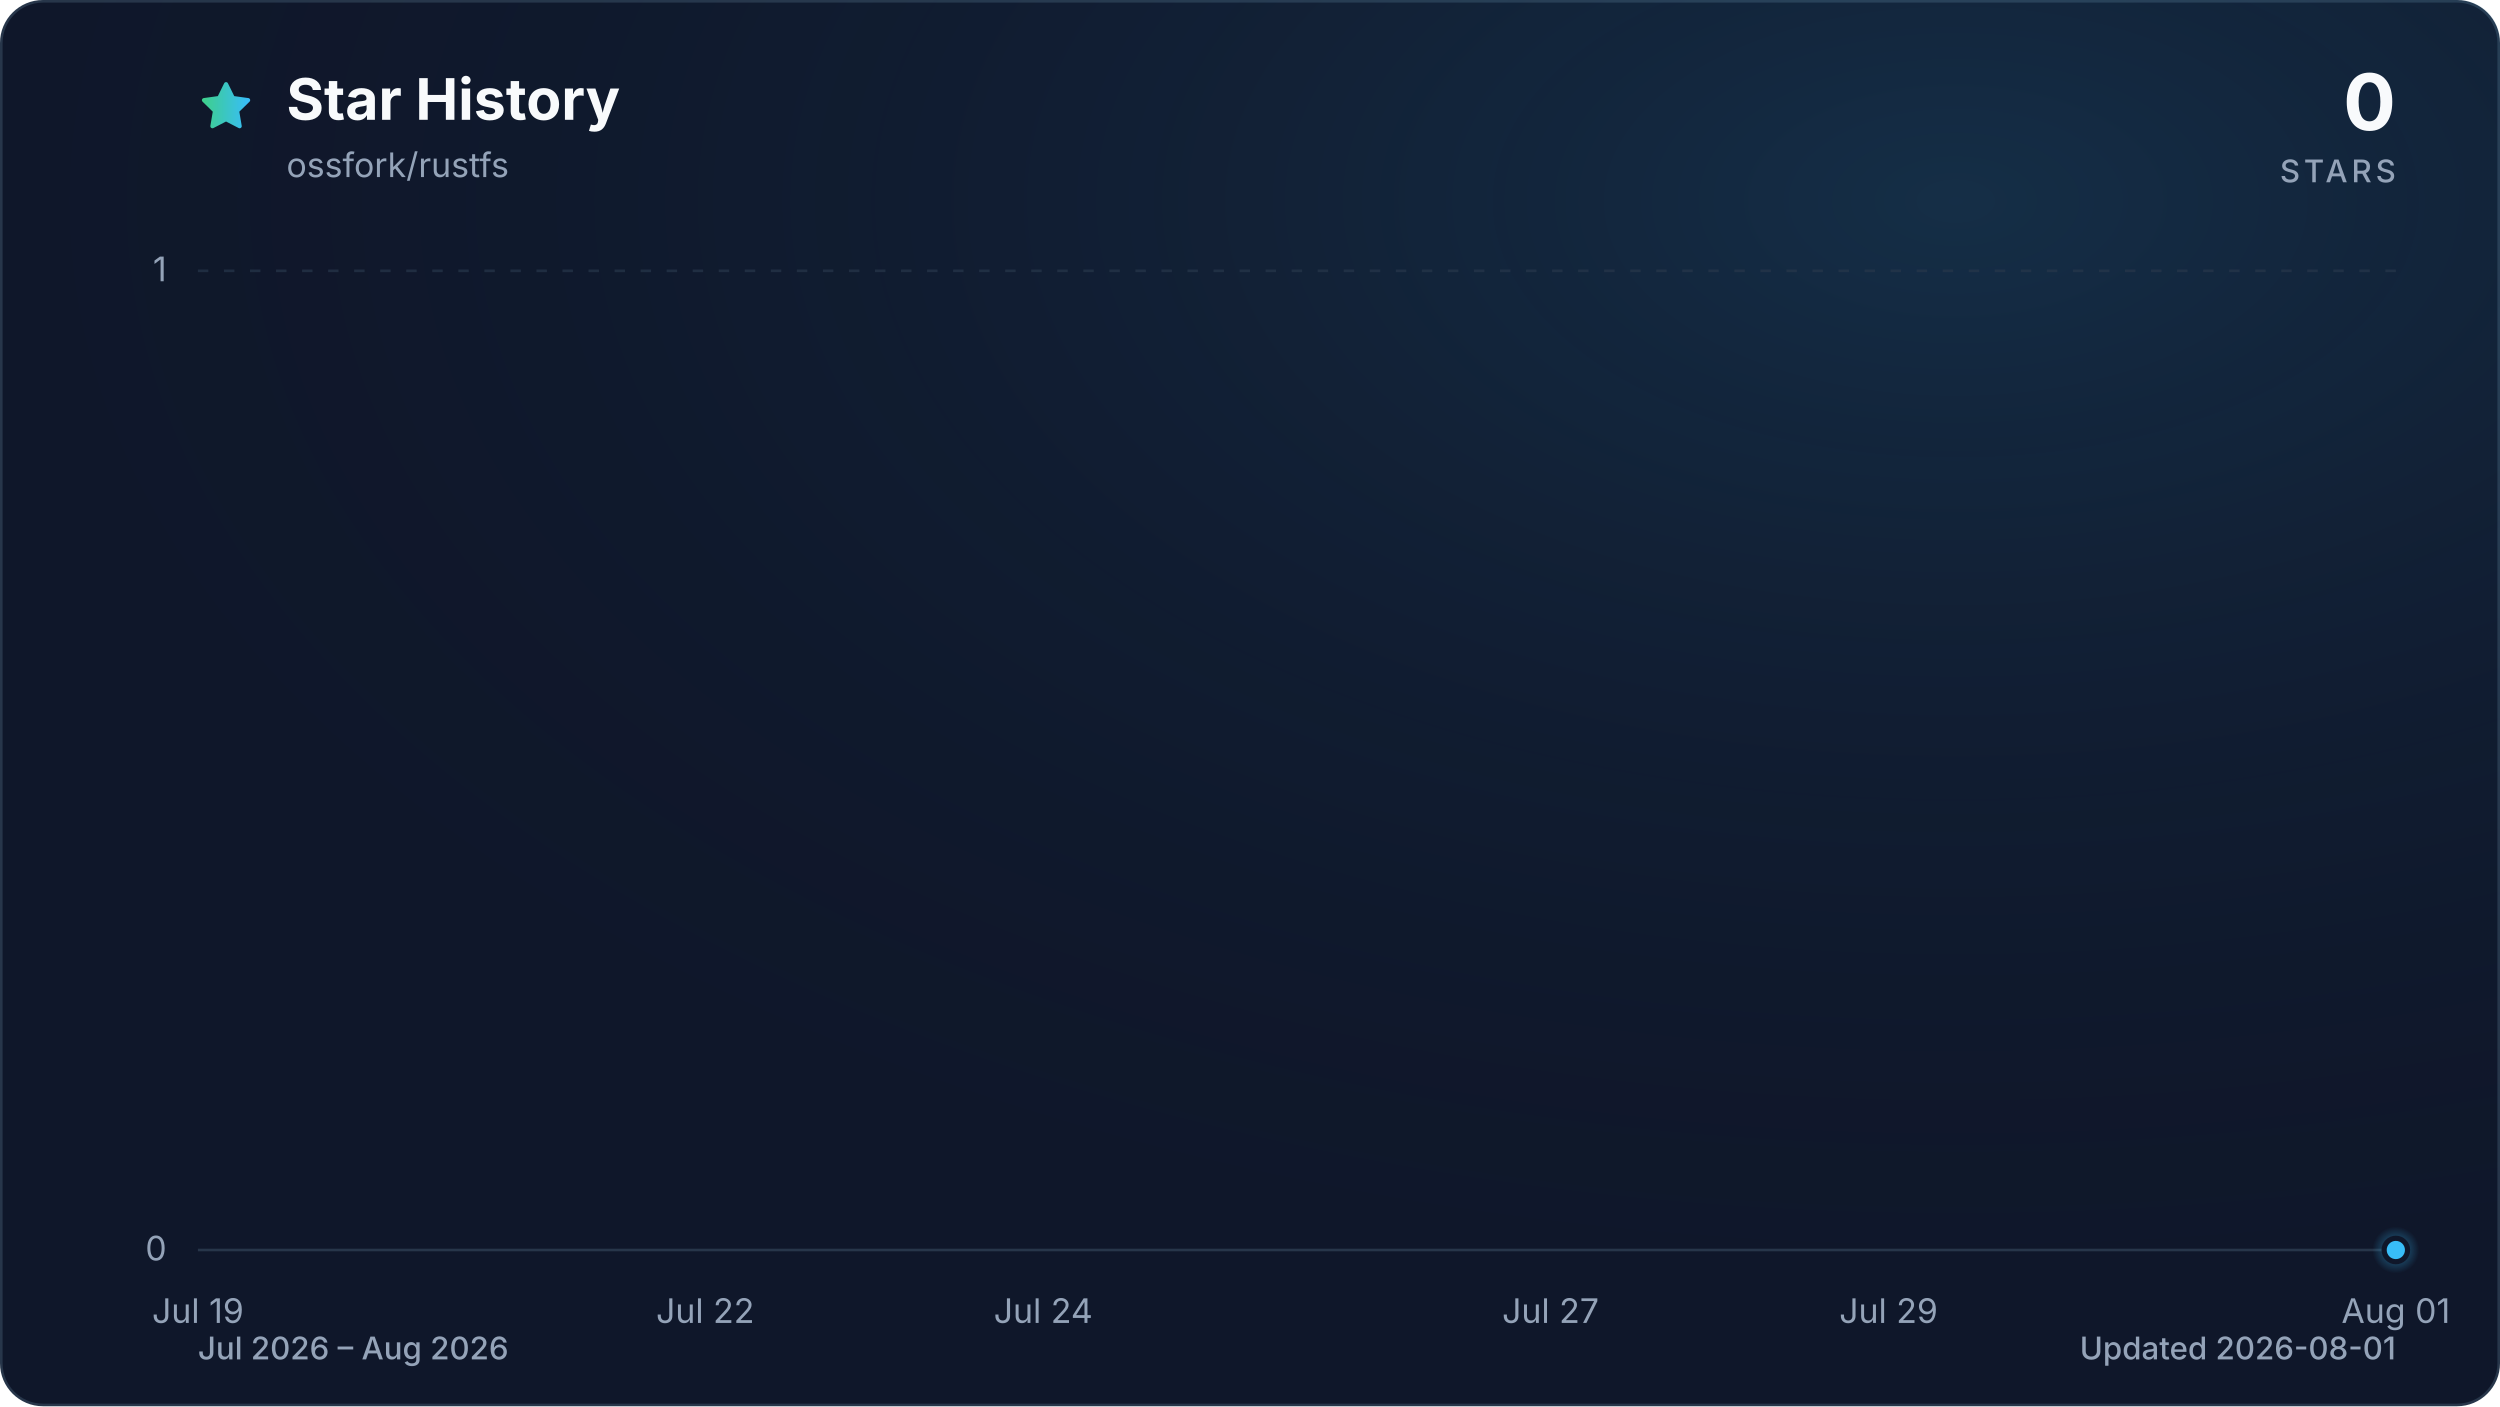
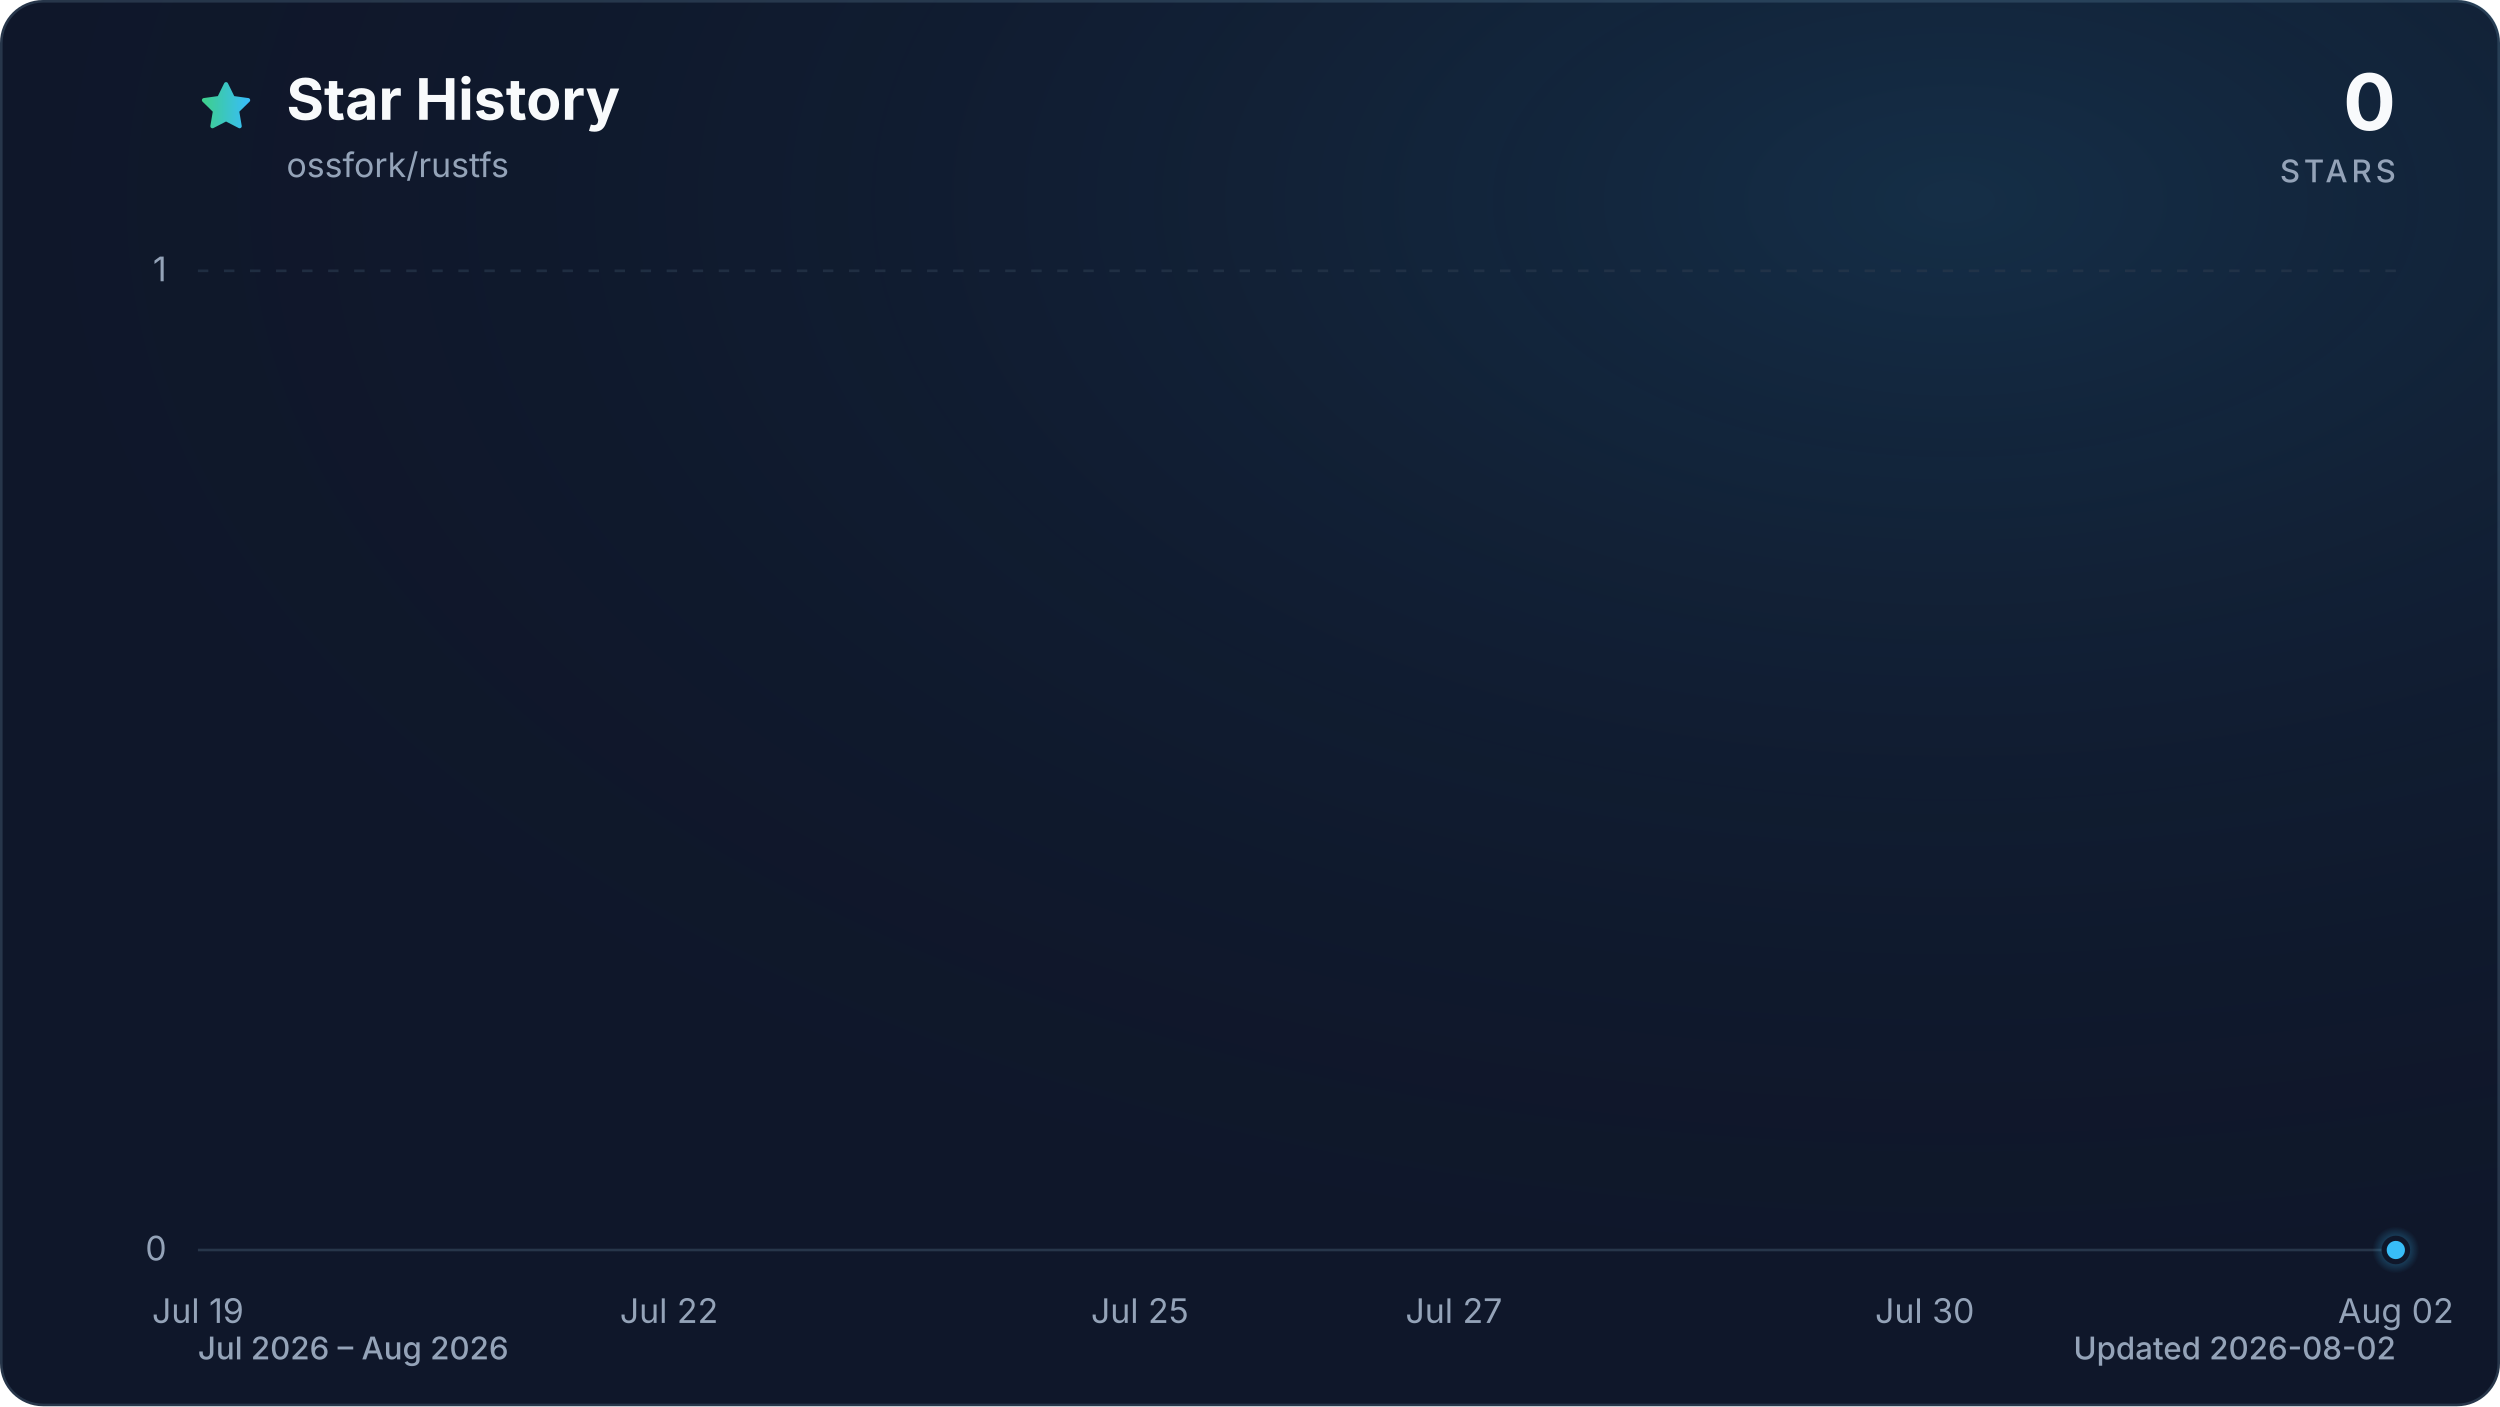
<svg xmlns="http://www.w3.org/2000/svg" viewBox="0 0 960 540" role="img" aria-labelledby="title description" data-style="gradient" data-variant="glow" data-animated="true">
  <defs>
    <linearGradient id="trend" x1="0" y1="0" x2="1" y2="0">
      <stop offset="0%" stop-color="#3ecf8e" />
      <stop offset="100%" stop-color="#38bdf8" />
    </linearGradient>
    <linearGradient id="area" x1="0" y1="0" x2="0" y2="1">
      <stop offset="0%" stop-color="#3ecf8e" stop-opacity="0.30" />
      <stop offset="55%" stop-color="#38bdf8" stop-opacity="0.10" />
      <stop offset="100%" stop-color="#38bdf8" stop-opacity="0.01" />
    </linearGradient>
    <radialGradient id="marker-halo" cx="50%" cy="50%" r="50%">
      <stop offset="0%" stop-color="#38bdf8" stop-opacity="0.55" />
      <stop offset="100%" stop-color="#38bdf8" stop-opacity="0" />
    </radialGradient>
    <radialGradient id="surface-glow" cx="78%" cy="14%" r="80%">
      <stop offset="0%" stop-color="#38bdf8" stop-opacity="0.14" />
      <stop offset="100%" stop-color="#0f172a" stop-opacity="0" />
    </radialGradient>
    <filter id="trend-glow" x="-20%" y="-20%" width="140%" height="140%">
      <feGaussianBlur stdDeviation="7" />
    </filter>
  </defs>
  <style>
.trend-enter{transform-box:fill-box;transform-origin:center;animation:trend-enter 520ms cubic-bezier(0.16,1,0.3,1)}
.marker-enter{transform-box:fill-box;transform-origin:center;animation:marker-enter 320ms cubic-bezier(0.16,1,0.3,1) 200ms both}
.marker-pulse{transform-box:fill-box;transform-origin:center;animation:marker-pulse 2.6s ease-out infinite}
@keyframes trend-enter{from{opacity:.35;transform:translateY(10px)}to{opacity:1;transform:translateY(0)}}
@keyframes marker-enter{from{opacity:0;transform:scale(.4)}to{opacity:1;transform:scale(1)}}
@keyframes marker-pulse{0%{opacity:.5;transform:scale(.7)}70%,100%{opacity:0;transform:scale(2.1)}}
@media (prefers-reduced-motion:reduce){.trend-enter,.marker-enter,.marker-pulse{animation:none!important}}
@media (prefers-reduced-motion:reduce){.marker-pulse{opacity:0}}
</style>
  <rect x="0.5" y="0.5" width="959" height="539" fill="#0f172a" stroke="#27364a" stroke-width="1" rx="16" />
  <rect width="960" height="540" fill="url(#surface-glow)" rx="16" />
  <path d="M12 2.6l2.9 5.9 6.5.9-4.7 4.6 1.1 6.5-5.8-3-5.8 3 1.1-6.5-4.7-4.6 6.5-.9L12 2.6Z" transform="translate(76 30) scale(.9)" fill="url(#trend)" stroke="url(#trend)" stroke-width="1.8" stroke-linejoin="round" aria-hidden="true" />
  <text x="110" y="46" fill="#f8fafc" font-family="ui-sans-serif, system-ui, -apple-system, BlinkMacSystemFont, 'Segoe UI', sans-serif" font-size="22" font-weight="700">Star History</text>
  <text x="110" y="68" fill="#94a3b8" font-family="ui-sans-serif, system-ui, -apple-system, BlinkMacSystemFont, 'Segoe UI', sans-serif" font-size="13">ossfork/rustfs</text>
  <text x="920" y="50" fill="#f8fafc" font-family="ui-sans-serif, system-ui, -apple-system, BlinkMacSystemFont, 'Segoe UI', sans-serif" font-size="30" font-weight="700" text-anchor="end">0</text>
  <text x="920" y="70" fill="#94a3b8" font-family="ui-sans-serif, system-ui, -apple-system, BlinkMacSystemFont, 'Segoe UI', sans-serif" font-size="12" font-weight="500" letter-spacing="1.5" text-anchor="end">STARS</text>
  <line x1="76" y1="480.0" x2="920" y2="480.0" stroke="#27364a" stroke-width="1" stroke-dasharray="0" opacity="1" />
  <text x="64" y="484.0" fill="#94a3b8" font-family="ui-sans-serif, system-ui, -apple-system, BlinkMacSystemFont, 'Segoe UI', sans-serif" font-size="13" text-anchor="end">0</text>
  <line x1="76" y1="104.0" x2="920" y2="104.0" stroke="#27364a" stroke-width="1" stroke-dasharray="4 6" opacity="0.7" />
  <text x="64" y="108.0" fill="#94a3b8" font-family="ui-sans-serif, system-ui, -apple-system, BlinkMacSystemFont, 'Segoe UI', sans-serif" font-size="13" text-anchor="end">1</text>
  <text x="76.0" y="508" fill="#94a3b8" font-family="ui-sans-serif, system-ui, -apple-system, BlinkMacSystemFont, 'Segoe UI', sans-serif" font-size="13" text-anchor="middle">Jul 19</text>
-   <text x="270.8" y="508" fill="#94a3b8" font-family="ui-sans-serif, system-ui, -apple-system, BlinkMacSystemFont, 'Segoe UI', sans-serif" font-size="13" text-anchor="middle">Jul 22</text>
-   <text x="400.6" y="508" fill="#94a3b8" font-family="ui-sans-serif, system-ui, -apple-system, BlinkMacSystemFont, 'Segoe UI', sans-serif" font-size="13" text-anchor="middle">Jul 24</text>
-   <text x="595.4" y="508" fill="#94a3b8" font-family="ui-sans-serif, system-ui, -apple-system, BlinkMacSystemFont, 'Segoe UI', sans-serif" font-size="13" text-anchor="middle">Jul 27</text>
-   <text x="725.2" y="508" fill="#94a3b8" font-family="ui-sans-serif, system-ui, -apple-system, BlinkMacSystemFont, 'Segoe UI', sans-serif" font-size="13" text-anchor="middle">Jul 29</text>
-   <text x="920.0" y="508" fill="#94a3b8" font-family="ui-sans-serif, system-ui, -apple-system, BlinkMacSystemFont, 'Segoe UI', sans-serif" font-size="13" text-anchor="middle">Aug 01</text>
+   <text x="256.9" y="508" fill="#94a3b8" font-family="ui-sans-serif, system-ui, -apple-system, BlinkMacSystemFont, 'Segoe UI', sans-serif" font-size="13" text-anchor="middle">Jul 22</text>
+   <text x="437.7" y="508" fill="#94a3b8" font-family="ui-sans-serif, system-ui, -apple-system, BlinkMacSystemFont, 'Segoe UI', sans-serif" font-size="13" text-anchor="middle">Jul 25</text>
+   <text x="558.3" y="508" fill="#94a3b8" font-family="ui-sans-serif, system-ui, -apple-system, BlinkMacSystemFont, 'Segoe UI', sans-serif" font-size="13" text-anchor="middle">Jul 27</text>
+   <text x="739.1" y="508" fill="#94a3b8" font-family="ui-sans-serif, system-ui, -apple-system, BlinkMacSystemFont, 'Segoe UI', sans-serif" font-size="13" text-anchor="middle">Jul 30</text>
+   <text x="920.0" y="508" fill="#94a3b8" font-family="ui-sans-serif, system-ui, -apple-system, BlinkMacSystemFont, 'Segoe UI', sans-serif" font-size="13" text-anchor="middle">Aug 02</text>
  <g class="trend-enter">
-     <path d="M 76.0 480.0 C 97.6 480.0, 119.3 480.0, 140.9 480.0 C 162.6 480.0, 184.2 480.0, 205.8 480.0 C 227.5 480.0, 249.1 480.0, 270.8 480.0 C 292.4 480.0, 314.1 480.0, 335.7 480.0 C 357.3 480.0, 379.0 480.0, 400.6 480.0 C 422.3 480.0, 443.9 480.0, 465.5 480.0 C 487.2 480.0, 508.8 480.0, 530.5 480.0 C 552.1 480.0, 573.7 480.0, 595.4 480.0 C 617.0 480.0, 638.7 480.0, 660.3 480.0 C 681.9 480.0, 703.6 480.0, 725.2 480.0 C 746.9 480.0, 768.5 480.0, 790.2 480.0 C 811.8 480.0, 833.4 480.0, 855.1 480.0 C 876.7 480.0, 898.4 480.0, 920.0 480.0 L 920.0 480.0 L 76.0 480.0 Z" fill="url(#area)" />
-     <path d="M 76.0 480.0 C 97.6 480.0, 119.3 480.0, 140.9 480.0 C 162.6 480.0, 184.2 480.0, 205.8 480.0 C 227.5 480.0, 249.1 480.0, 270.8 480.0 C 292.4 480.0, 314.1 480.0, 335.7 480.0 C 357.3 480.0, 379.0 480.0, 400.6 480.0 C 422.3 480.0, 443.9 480.0, 465.5 480.0 C 487.2 480.0, 508.8 480.0, 530.5 480.0 C 552.1 480.0, 573.7 480.0, 595.4 480.0 C 617.0 480.0, 638.7 480.0, 660.3 480.0 C 681.9 480.0, 703.6 480.0, 725.2 480.0 C 746.9 480.0, 768.5 480.0, 790.2 480.0 C 811.8 480.0, 833.4 480.0, 855.1 480.0 C 876.7 480.0, 898.4 480.0, 920.0 480.0" fill="none" stroke="url(#trend)" stroke-width="12" stroke-linecap="round" stroke-linejoin="round" opacity="0.16" filter="url(#trend-glow)" />
-     <path d="M 76.0 480.0 C 97.6 480.0, 119.3 480.0, 140.9 480.0 C 162.6 480.0, 184.2 480.0, 205.8 480.0 C 227.5 480.0, 249.1 480.0, 270.8 480.0 C 292.4 480.0, 314.1 480.0, 335.7 480.0 C 357.3 480.0, 379.0 480.0, 400.6 480.0 C 422.3 480.0, 443.9 480.0, 465.5 480.0 C 487.2 480.0, 508.8 480.0, 530.5 480.0 C 552.1 480.0, 573.7 480.0, 595.4 480.0 C 617.0 480.0, 638.7 480.0, 660.3 480.0 C 681.9 480.0, 703.6 480.0, 725.2 480.0 C 746.9 480.0, 768.5 480.0, 790.2 480.0 C 811.8 480.0, 833.4 480.0, 855.1 480.0 C 876.7 480.0, 898.4 480.0, 920.0 480.0" fill="none" stroke="url(#trend)" stroke-width="3" stroke-linecap="round" stroke-linejoin="round" />
+     <path d="M 76.0 480.0 C 96.1 480.0, 116.2 480.0, 136.3 480.0 C 156.4 480.0, 176.5 480.0, 196.6 480.0 C 216.7 480.0, 236.8 480.0, 256.9 480.0 C 277.0 480.0, 297.0 480.0, 317.1 480.0 C 337.2 480.0, 357.3 480.0, 377.4 480.0 C 397.5 480.0, 417.6 480.0, 437.7 480.0 C 457.8 480.0, 477.9 480.0, 498.0 480.0 C 518.1 480.0, 538.2 480.0, 558.3 480.0 C 578.4 480.0, 598.5 480.0, 618.6 480.0 C 638.7 480.0, 658.8 480.0, 678.9 480.0 C 699.0 480.0, 719.0 480.0, 739.1 480.0 C 759.2 480.0, 779.3 480.0, 799.4 480.0 C 819.5 480.0, 839.6 480.0, 859.7 480.0 C 879.8 480.0, 899.9 480.0, 920.0 480.0 L 920.0 480.0 L 76.0 480.0 Z" fill="url(#area)" />
+     <path d="M 76.0 480.0 C 96.1 480.0, 116.2 480.0, 136.3 480.0 C 156.4 480.0, 176.5 480.0, 196.6 480.0 C 216.7 480.0, 236.8 480.0, 256.9 480.0 C 277.0 480.0, 297.0 480.0, 317.1 480.0 C 337.2 480.0, 357.3 480.0, 377.4 480.0 C 397.5 480.0, 417.6 480.0, 437.7 480.0 C 457.8 480.0, 477.9 480.0, 498.0 480.0 C 518.1 480.0, 538.2 480.0, 558.3 480.0 C 578.4 480.0, 598.5 480.0, 618.6 480.0 C 638.7 480.0, 658.8 480.0, 678.9 480.0 C 699.0 480.0, 719.0 480.0, 739.1 480.0 C 759.2 480.0, 779.3 480.0, 799.4 480.0 C 819.5 480.0, 839.6 480.0, 859.7 480.0 C 879.8 480.0, 899.9 480.0, 920.0 480.0" fill="none" stroke="url(#trend)" stroke-width="12" stroke-linecap="round" stroke-linejoin="round" opacity="0.16" filter="url(#trend-glow)" />
+     <path d="M 76.0 480.0 C 96.1 480.0, 116.2 480.0, 136.3 480.0 C 156.4 480.0, 176.5 480.0, 196.6 480.0 C 216.7 480.0, 236.8 480.0, 256.9 480.0 C 277.0 480.0, 297.0 480.0, 317.1 480.0 C 337.2 480.0, 357.3 480.0, 377.4 480.0 C 397.5 480.0, 417.6 480.0, 437.7 480.0 C 457.8 480.0, 477.9 480.0, 498.0 480.0 C 518.1 480.0, 538.2 480.0, 558.3 480.0 C 578.4 480.0, 598.5 480.0, 618.6 480.0 C 638.7 480.0, 658.8 480.0, 678.9 480.0 C 699.0 480.0, 719.0 480.0, 739.1 480.0 C 759.2 480.0, 779.3 480.0, 799.4 480.0 C 819.5 480.0, 839.6 480.0, 859.7 480.0 C 879.8 480.0, 899.9 480.0, 920.0 480.0" fill="none" stroke="url(#trend)" stroke-width="3" stroke-linecap="round" stroke-linejoin="round" />
  </g>
  <g class="marker-enter">
    <circle class="marker-pulse" cx="920.0" cy="480.0" r="9" fill="url(#marker-halo)" />
    <circle cx="920.0" cy="480.0" r="4.5" fill="#38bdf8" stroke="#0f172a" stroke-width="2" />
  </g>
  <text x="76" y="522" fill="#94a3b8" font-family="ui-sans-serif, system-ui, -apple-system, BlinkMacSystemFont, 'Segoe UI', sans-serif" font-size="12" font-weight="500">Jul 2026 – Aug 2026</text>
-   <text x="920" y="522" fill="#94a3b8" font-family="ui-sans-serif, system-ui, -apple-system, BlinkMacSystemFont, 'Segoe UI', sans-serif" font-size="12" font-weight="500" text-anchor="end">Updated 2026-08-01</text>
+   <text x="920" y="522" fill="#94a3b8" font-family="ui-sans-serif, system-ui, -apple-system, BlinkMacSystemFont, 'Segoe UI', sans-serif" font-size="12" font-weight="500" text-anchor="end">Updated 2026-08-02</text>
</svg>
